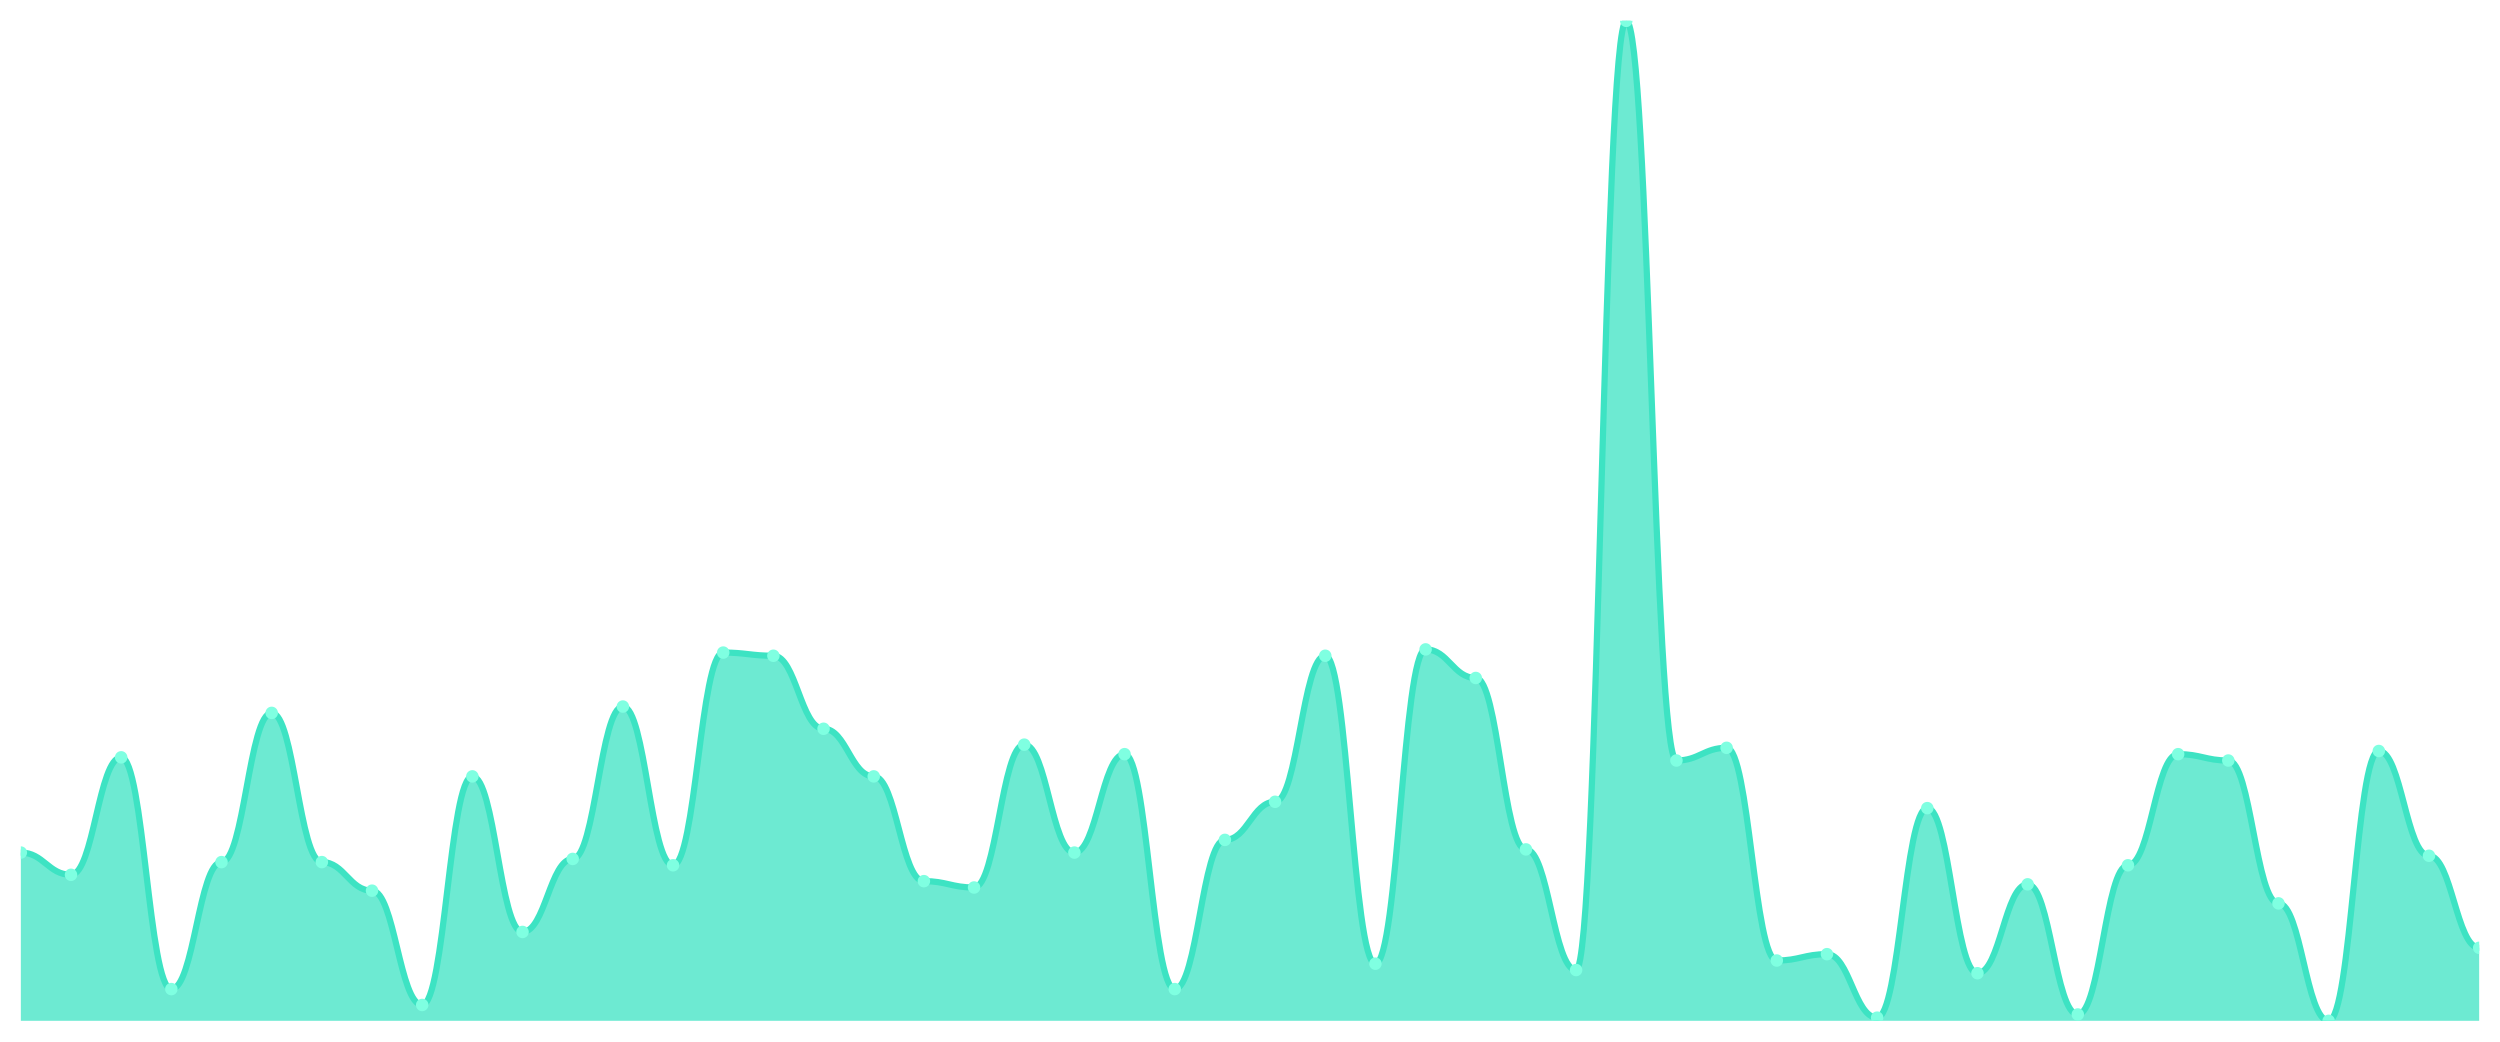
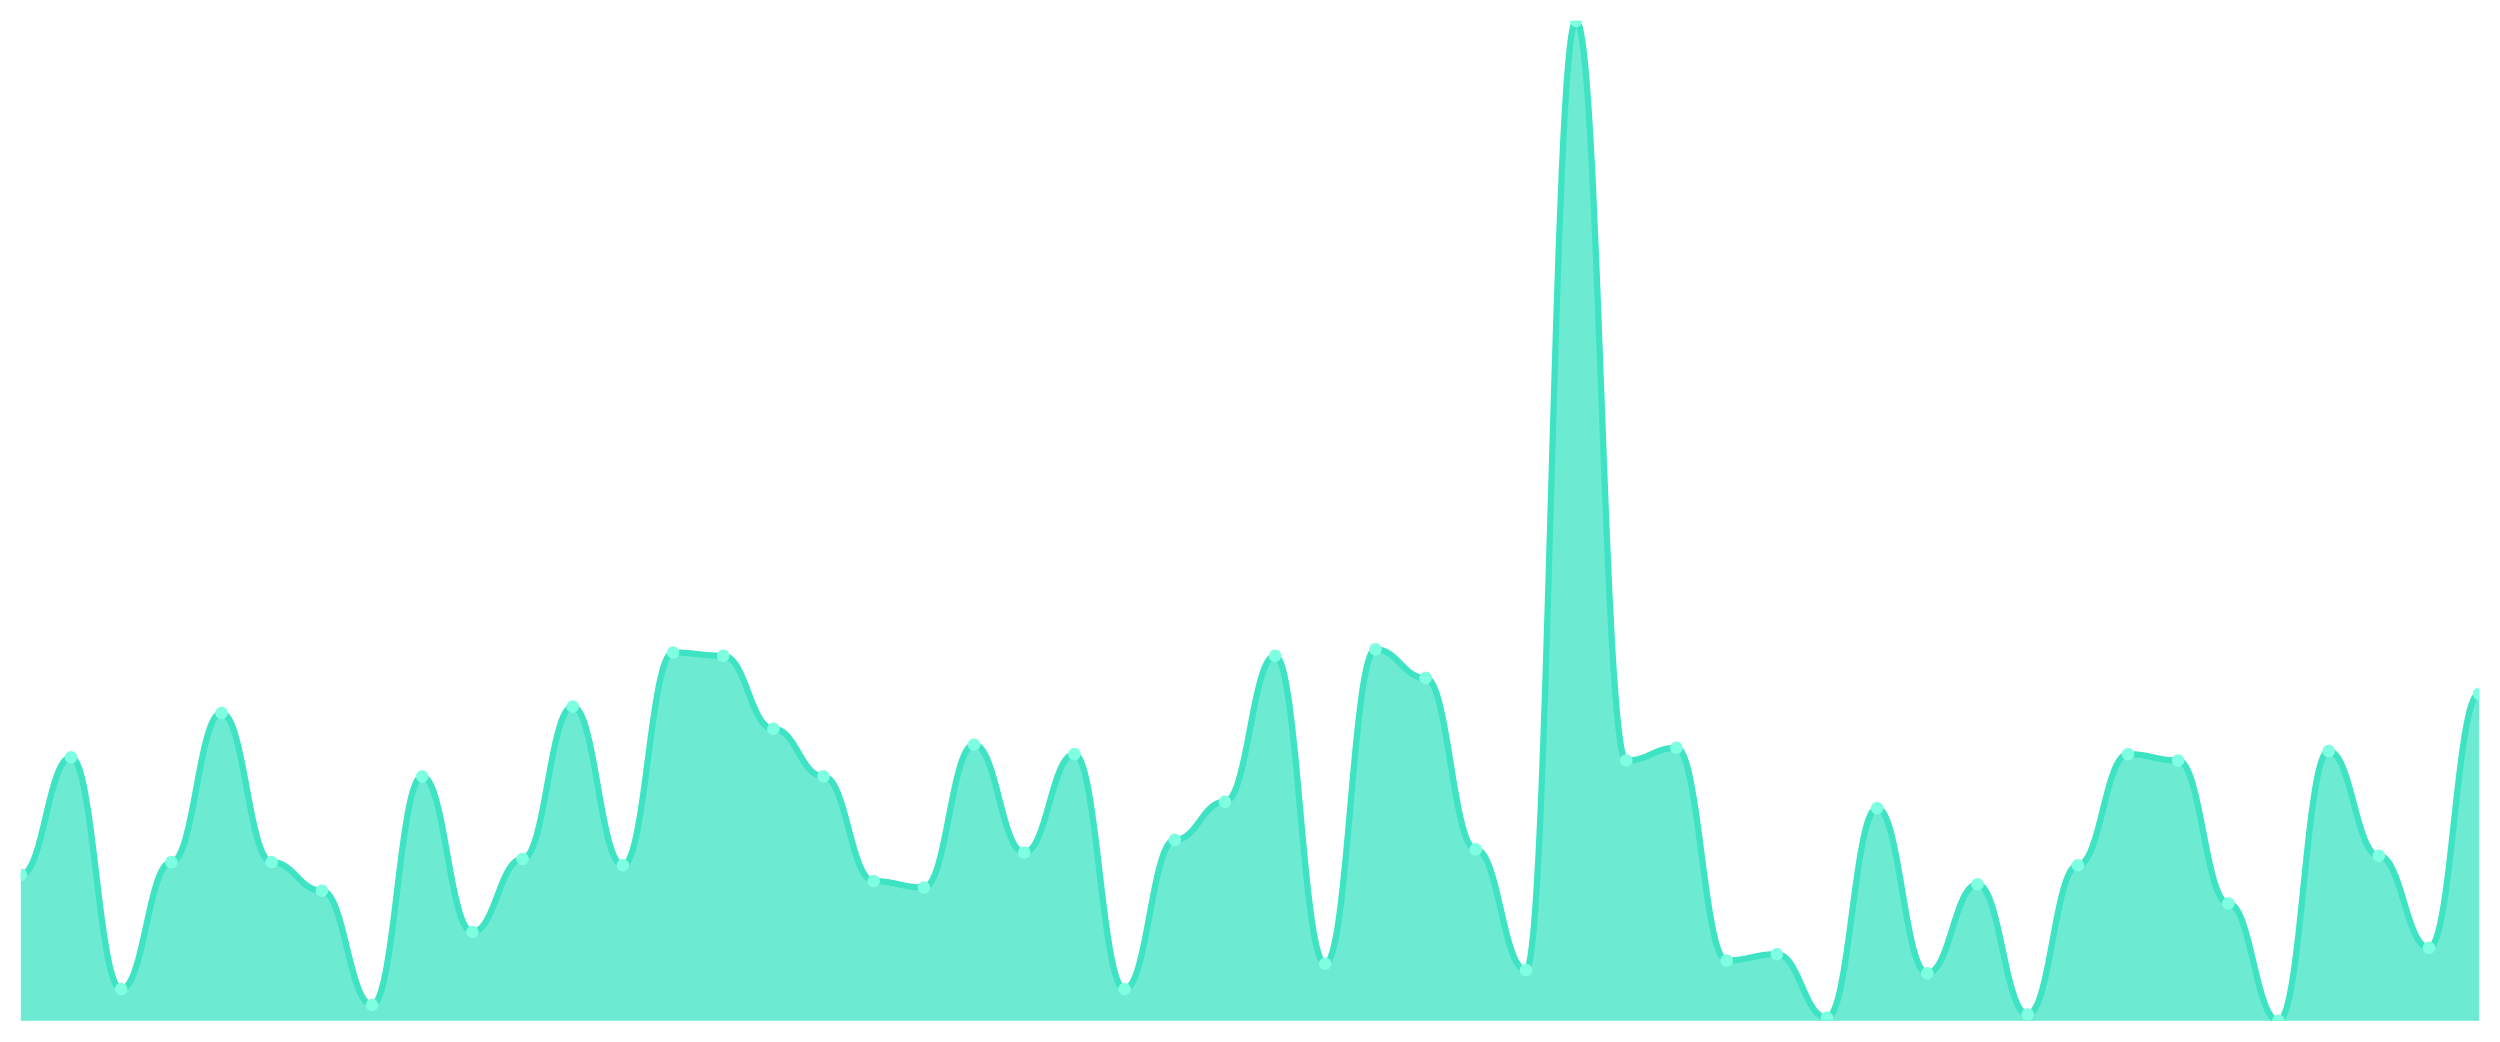
<svg xmlns="http://www.w3.org/2000/svg" viewBox="0 0 1200 500" width="1200" height="500">
  <defs>
    <clipPath id="c">
      <rect x="10" y="10" width="1180" height="480" />
    </clipPath>
  </defs>
  <rect width="1200" height="500" fill="none" />
  <g clip-path="url(#c)">
-     <path d="M 10,490 L 10,409.238 C 20.837,409.238 23.245,419.905 34.082,419.905 C 44.918,419.905 47.327,363.524 58.163,363.524 C 69,363.524 71.408,474.762 82.245,474.762 C 93.082,474.762 95.49,413.81 106.327,413.81 C 117.163,413.81 119.571,342.19 130.408,342.19 C 141.245,342.19 143.653,413.81 154.49,413.81 C 165.327,413.81 167.735,427.524 178.571,427.524 C 189.408,427.524 191.816,482.381 202.653,482.381 C 213.49,482.381 215.898,372.667 226.735,372.667 C 237.571,372.667 239.98,447.333 250.816,447.333 C 261.653,447.333 264.061,412.286 274.898,412.286 C 285.735,412.286 288.143,339.143 298.98,339.143 C 309.816,339.143 312.224,415.333 323.061,415.333 C 333.898,415.333 336.306,313.238 347.143,313.238 C 357.98,313.238 360.388,314.762 371.224,314.762 C 382.061,314.762 384.469,349.81 395.306,349.81 C 406.143,349.81 408.551,372.667 419.388,372.667 C 430.224,372.667 432.633,422.952 443.469,422.952 C 454.306,422.952 456.714,426 467.551,426 C 478.388,426 480.796,357.429 491.633,357.429 C 502.469,357.429 504.878,409.238 515.714,409.238 C 526.551,409.238 528.959,362 539.796,362 C 550.633,362 553.041,474.762 563.878,474.762 C 574.714,474.762 577.122,403.143 587.959,403.143 C 598.796,403.143 601.204,384.857 612.041,384.857 C 622.878,384.857 625.286,314.762 636.122,314.762 C 646.959,314.762 649.367,462.571 660.204,462.571 C 671.041,462.571 673.449,311.714 684.286,311.714 C 695.122,311.714 697.531,325.429 708.367,325.429 C 719.204,325.429 721.612,407.714 732.449,407.714 C 743.286,407.714 745.694,465.619 756.531,465.619 C 767.367,465.619 769.776,10 780.612,10 C 791.449,10 793.857,365.048 804.694,365.048 C 815.531,365.048 817.939,358.952 828.776,358.952 C 839.612,358.952 842.02,461.048 852.857,461.048 C 863.694,461.048 866.102,458 876.939,458 C 887.776,458 890.184,488.476 901.02,488.476 C 911.857,488.476 914.265,387.905 925.102,387.905 C 935.939,387.905 938.347,467.143 949.184,467.143 C 960.02,467.143 962.429,424.476 973.265,424.476 C 984.102,424.476 986.51,486.952 997.347,486.952 C 1008.184,486.952 1010.592,415.333 1021.429,415.333 C 1032.265,415.333 1034.673,362 1045.51,362 C 1056.347,362 1058.755,365.048 1069.592,365.048 C 1080.429,365.048 1082.837,433.619 1093.673,433.619 C 1104.51,433.619 1106.918,490 1117.755,490 C 1128.592,490 1131,360.476 1141.837,360.476 C 1152.673,360.476 1155.082,410.762 1165.918,410.762 C 1176.755,410.762 1179.163,454.952 1190,454.952 L 1190,490 Z" fill="rgba(61,227,195,0.75)" />
-     <path d="M 10,409.238 C 20.837,409.238 23.245,419.905 34.082,419.905 C 44.918,419.905 47.327,363.524 58.163,363.524 C 69,363.524 71.408,474.762 82.245,474.762 C 93.082,474.762 95.49,413.81 106.327,413.81 C 117.163,413.81 119.571,342.19 130.408,342.19 C 141.245,342.19 143.653,413.81 154.49,413.81 C 165.327,413.81 167.735,427.524 178.571,427.524 C 189.408,427.524 191.816,482.381 202.653,482.381 C 213.49,482.381 215.898,372.667 226.735,372.667 C 237.571,372.667 239.98,447.333 250.816,447.333 C 261.653,447.333 264.061,412.286 274.898,412.286 C 285.735,412.286 288.143,339.143 298.98,339.143 C 309.816,339.143 312.224,415.333 323.061,415.333 C 333.898,415.333 336.306,313.238 347.143,313.238 C 357.98,313.238 360.388,314.762 371.224,314.762 C 382.061,314.762 384.469,349.81 395.306,349.81 C 406.143,349.81 408.551,372.667 419.388,372.667 C 430.224,372.667 432.633,422.952 443.469,422.952 C 454.306,422.952 456.714,426 467.551,426 C 478.388,426 480.796,357.429 491.633,357.429 C 502.469,357.429 504.878,409.238 515.714,409.238 C 526.551,409.238 528.959,362 539.796,362 C 550.633,362 553.041,474.762 563.878,474.762 C 574.714,474.762 577.122,403.143 587.959,403.143 C 598.796,403.143 601.204,384.857 612.041,384.857 C 622.878,384.857 625.286,314.762 636.122,314.762 C 646.959,314.762 649.367,462.571 660.204,462.571 C 671.041,462.571 673.449,311.714 684.286,311.714 C 695.122,311.714 697.531,325.429 708.367,325.429 C 719.204,325.429 721.612,407.714 732.449,407.714 C 743.286,407.714 745.694,465.619 756.531,465.619 C 767.367,465.619 769.776,10 780.612,10 C 791.449,10 793.857,365.048 804.694,365.048 C 815.531,365.048 817.939,358.952 828.776,358.952 C 839.612,358.952 842.02,461.048 852.857,461.048 C 863.694,461.048 866.102,458 876.939,458 C 887.776,458 890.184,488.476 901.02,488.476 C 911.857,488.476 914.265,387.905 925.102,387.905 C 935.939,387.905 938.347,467.143 949.184,467.143 C 960.02,467.143 962.429,424.476 973.265,424.476 C 984.102,424.476 986.51,486.952 997.347,486.952 C 1008.184,486.952 1010.592,415.333 1021.429,415.333 C 1032.265,415.333 1034.673,362 1045.51,362 C 1056.347,362 1058.755,365.048 1069.592,365.048 C 1080.429,365.048 1082.837,433.619 1093.673,433.619 C 1104.51,433.619 1106.918,490 1117.755,490 C 1128.592,490 1131,360.476 1141.837,360.476 C 1152.673,360.476 1155.082,410.762 1165.918,410.762 C 1176.755,410.762 1179.163,454.952 1190,454.952" fill="none" stroke="#3de3c3" stroke-width="3" stroke-linecap="round" stroke-linejoin="round" />
-     <circle cx="10" cy="409.238" r="3" fill="#7fffe1" />
-     <circle cx="34.082" cy="419.905" r="3" fill="#7fffe1" />
-     <circle cx="58.163" cy="363.524" r="3" fill="#7fffe1" />
-     <circle cx="82.245" cy="474.762" r="3" fill="#7fffe1" />
-     <circle cx="106.327" cy="413.81" r="3" fill="#7fffe1" />
-     <circle cx="130.408" cy="342.19" r="3" fill="#7fffe1" />
-     <circle cx="154.49" cy="413.81" r="3" fill="#7fffe1" />
-     <circle cx="178.571" cy="427.524" r="3" fill="#7fffe1" />
-     <circle cx="202.653" cy="482.381" r="3" fill="#7fffe1" />
-     <circle cx="226.735" cy="372.667" r="3" fill="#7fffe1" />
-     <circle cx="250.816" cy="447.333" r="3" fill="#7fffe1" />
-     <circle cx="274.898" cy="412.286" r="3" fill="#7fffe1" />
-     <circle cx="298.98" cy="339.143" r="3" fill="#7fffe1" />
-     <circle cx="323.061" cy="415.333" r="3" fill="#7fffe1" />
-     <circle cx="347.143" cy="313.238" r="3" fill="#7fffe1" />
-     <circle cx="371.224" cy="314.762" r="3" fill="#7fffe1" />
-     <circle cx="395.306" cy="349.81" r="3" fill="#7fffe1" />
-     <circle cx="419.388" cy="372.667" r="3" fill="#7fffe1" />
-     <circle cx="443.469" cy="422.952" r="3" fill="#7fffe1" />
-     <circle cx="467.551" cy="426" r="3" fill="#7fffe1" />
-     <circle cx="491.633" cy="357.429" r="3" fill="#7fffe1" />
-     <circle cx="515.714" cy="409.238" r="3" fill="#7fffe1" />
-     <circle cx="539.796" cy="362" r="3" fill="#7fffe1" />
-     <circle cx="563.878" cy="474.762" r="3" fill="#7fffe1" />
-     <circle cx="587.959" cy="403.143" r="3" fill="#7fffe1" />
-     <circle cx="612.041" cy="384.857" r="3" fill="#7fffe1" />
-     <circle cx="636.122" cy="314.762" r="3" fill="#7fffe1" />
-     <circle cx="660.204" cy="462.571" r="3" fill="#7fffe1" />
-     <circle cx="684.286" cy="311.714" r="3" fill="#7fffe1" />
-     <circle cx="708.367" cy="325.429" r="3" fill="#7fffe1" />
-     <circle cx="732.449" cy="407.714" r="3" fill="#7fffe1" />
-     <circle cx="756.531" cy="465.619" r="3" fill="#7fffe1" />
-     <circle cx="780.612" cy="10" r="3" fill="#7fffe1" />
-     <circle cx="804.694" cy="365.048" r="3" fill="#7fffe1" />
-     <circle cx="828.776" cy="358.952" r="3" fill="#7fffe1" />
-     <circle cx="852.857" cy="461.048" r="3" fill="#7fffe1" />
-     <circle cx="876.939" cy="458" r="3" fill="#7fffe1" />
-     <circle cx="901.02" cy="488.476" r="3" fill="#7fffe1" />
-     <circle cx="925.102" cy="387.905" r="3" fill="#7fffe1" />
-     <circle cx="949.184" cy="467.143" r="3" fill="#7fffe1" />
-     <circle cx="973.265" cy="424.476" r="3" fill="#7fffe1" />
-     <circle cx="997.347" cy="486.952" r="3" fill="#7fffe1" />
-     <circle cx="1021.429" cy="415.333" r="3" fill="#7fffe1" />
-     <circle cx="1045.51" cy="362" r="3" fill="#7fffe1" />
-     <circle cx="1069.592" cy="365.048" r="3" fill="#7fffe1" />
-     <circle cx="1093.673" cy="433.619" r="3" fill="#7fffe1" />
-     <circle cx="1117.755" cy="490" r="3" fill="#7fffe1" />
-     <circle cx="1141.837" cy="360.476" r="3" fill="#7fffe1" />
-     <circle cx="1165.918" cy="410.762" r="3" fill="#7fffe1" />
-     <circle cx="1190" cy="454.952" r="3" fill="#7fffe1" />
+     <path d="M 10,490 L 10,419.905 C 20.837,419.905 23.245,363.524 34.082,363.524 C 44.918,363.524 47.327,474.762 58.163,474.762 C 69,474.762 71.408,413.81 82.245,413.81 C 93.082,413.81 95.49,342.19 106.327,342.19 C 117.163,342.19 119.571,413.81 130.408,413.81 C 141.245,413.81 143.653,427.524 154.49,427.524 C 165.327,427.524 167.735,482.381 178.571,482.381 C 189.408,482.381 191.816,372.667 202.653,372.667 C 213.49,372.667 215.898,447.333 226.735,447.333 C 237.571,447.333 239.98,412.286 250.816,412.286 C 261.653,412.286 264.061,339.143 274.898,339.143 C 285.735,339.143 288.143,415.333 298.98,415.333 C 309.816,415.333 312.224,313.238 323.061,313.238 C 333.898,313.238 336.306,314.762 347.143,314.762 C 357.98,314.762 360.388,349.81 371.224,349.81 C 382.061,349.81 384.469,372.667 395.306,372.667 C 406.143,372.667 408.551,422.952 419.388,422.952 C 430.224,422.952 432.633,426 443.469,426 C 454.306,426 456.714,357.429 467.551,357.429 C 478.388,357.429 480.796,409.238 491.633,409.238 C 502.469,409.238 504.878,362 515.714,362 C 526.551,362 528.959,474.762 539.796,474.762 C 550.633,474.762 553.041,403.143 563.878,403.143 C 574.714,403.143 577.122,384.857 587.959,384.857 C 598.796,384.857 601.204,314.762 612.041,314.762 C 622.878,314.762 625.286,462.571 636.122,462.571 C 646.959,462.571 649.367,311.714 660.204,311.714 C 671.041,311.714 673.449,325.429 684.286,325.429 C 695.122,325.429 697.531,407.714 708.367,407.714 C 719.204,407.714 721.612,465.619 732.449,465.619 C 743.286,465.619 745.694,10 756.531,10 C 767.367,10 769.776,365.048 780.612,365.048 C 791.449,365.048 793.857,358.952 804.694,358.952 C 815.531,358.952 817.939,461.048 828.776,461.048 C 839.612,461.048 842.02,458 852.857,458 C 863.694,458 866.102,488.476 876.939,488.476 C 887.776,488.476 890.184,387.905 901.02,387.905 C 911.857,387.905 914.265,467.143 925.102,467.143 C 935.939,467.143 938.347,424.476 949.184,424.476 C 960.02,424.476 962.429,486.952 973.265,486.952 C 984.102,486.952 986.51,415.333 997.347,415.333 C 1008.184,415.333 1010.592,362 1021.429,362 C 1032.265,362 1034.673,365.048 1045.51,365.048 C 1056.347,365.048 1058.755,433.619 1069.592,433.619 C 1080.429,433.619 1082.837,490 1093.673,490 C 1104.51,490 1106.918,360.476 1117.755,360.476 C 1128.592,360.476 1131,410.762 1141.837,410.762 C 1152.673,410.762 1155.082,454.952 1165.918,454.952 C 1176.755,454.952 1179.163,333.048 1190,333.048 L 1190,490 Z" fill="rgba(61,227,195,0.75)" />
+     <path d="M 10,419.905 C 20.837,419.905 23.245,363.524 34.082,363.524 C 44.918,363.524 47.327,474.762 58.163,474.762 C 69,474.762 71.408,413.81 82.245,413.81 C 93.082,413.81 95.49,342.19 106.327,342.19 C 117.163,342.19 119.571,413.81 130.408,413.81 C 141.245,413.81 143.653,427.524 154.49,427.524 C 165.327,427.524 167.735,482.381 178.571,482.381 C 189.408,482.381 191.816,372.667 202.653,372.667 C 213.49,372.667 215.898,447.333 226.735,447.333 C 237.571,447.333 239.98,412.286 250.816,412.286 C 261.653,412.286 264.061,339.143 274.898,339.143 C 285.735,339.143 288.143,415.333 298.98,415.333 C 309.816,415.333 312.224,313.238 323.061,313.238 C 333.898,313.238 336.306,314.762 347.143,314.762 C 357.98,314.762 360.388,349.81 371.224,349.81 C 382.061,349.81 384.469,372.667 395.306,372.667 C 406.143,372.667 408.551,422.952 419.388,422.952 C 430.224,422.952 432.633,426 443.469,426 C 454.306,426 456.714,357.429 467.551,357.429 C 478.388,357.429 480.796,409.238 491.633,409.238 C 502.469,409.238 504.878,362 515.714,362 C 526.551,362 528.959,474.762 539.796,474.762 C 550.633,474.762 553.041,403.143 563.878,403.143 C 574.714,403.143 577.122,384.857 587.959,384.857 C 598.796,384.857 601.204,314.762 612.041,314.762 C 622.878,314.762 625.286,462.571 636.122,462.571 C 646.959,462.571 649.367,311.714 660.204,311.714 C 671.041,311.714 673.449,325.429 684.286,325.429 C 695.122,325.429 697.531,407.714 708.367,407.714 C 719.204,407.714 721.612,465.619 732.449,465.619 C 743.286,465.619 745.694,10 756.531,10 C 767.367,10 769.776,365.048 780.612,365.048 C 791.449,365.048 793.857,358.952 804.694,358.952 C 815.531,358.952 817.939,461.048 828.776,461.048 C 839.612,461.048 842.02,458 852.857,458 C 863.694,458 866.102,488.476 876.939,488.476 C 887.776,488.476 890.184,387.905 901.02,387.905 C 911.857,387.905 914.265,467.143 925.102,467.143 C 935.939,467.143 938.347,424.476 949.184,424.476 C 960.02,424.476 962.429,486.952 973.265,486.952 C 984.102,486.952 986.51,415.333 997.347,415.333 C 1008.184,415.333 1010.592,362 1021.429,362 C 1032.265,362 1034.673,365.048 1045.51,365.048 C 1056.347,365.048 1058.755,433.619 1069.592,433.619 C 1080.429,433.619 1082.837,490 1093.673,490 C 1104.51,490 1106.918,360.476 1117.755,360.476 C 1128.592,360.476 1131,410.762 1141.837,410.762 C 1152.673,410.762 1155.082,454.952 1165.918,454.952 C 1176.755,454.952 1179.163,333.048 1190,333.048" fill="none" stroke="#3de3c3" stroke-width="3" stroke-linecap="round" stroke-linejoin="round" />
+     <circle cx="10" cy="419.905" r="3" fill="#7fffe1" />
+     <circle cx="34.082" cy="363.524" r="3" fill="#7fffe1" />
+     <circle cx="58.163" cy="474.762" r="3" fill="#7fffe1" />
+     <circle cx="82.245" cy="413.81" r="3" fill="#7fffe1" />
+     <circle cx="106.327" cy="342.19" r="3" fill="#7fffe1" />
+     <circle cx="130.408" cy="413.81" r="3" fill="#7fffe1" />
+     <circle cx="154.49" cy="427.524" r="3" fill="#7fffe1" />
+     <circle cx="178.571" cy="482.381" r="3" fill="#7fffe1" />
+     <circle cx="202.653" cy="372.667" r="3" fill="#7fffe1" />
+     <circle cx="226.735" cy="447.333" r="3" fill="#7fffe1" />
+     <circle cx="250.816" cy="412.286" r="3" fill="#7fffe1" />
+     <circle cx="274.898" cy="339.143" r="3" fill="#7fffe1" />
+     <circle cx="298.98" cy="415.333" r="3" fill="#7fffe1" />
+     <circle cx="323.061" cy="313.238" r="3" fill="#7fffe1" />
+     <circle cx="347.143" cy="314.762" r="3" fill="#7fffe1" />
+     <circle cx="371.224" cy="349.81" r="3" fill="#7fffe1" />
+     <circle cx="395.306" cy="372.667" r="3" fill="#7fffe1" />
+     <circle cx="419.388" cy="422.952" r="3" fill="#7fffe1" />
+     <circle cx="443.469" cy="426" r="3" fill="#7fffe1" />
+     <circle cx="467.551" cy="357.429" r="3" fill="#7fffe1" />
+     <circle cx="491.633" cy="409.238" r="3" fill="#7fffe1" />
+     <circle cx="515.714" cy="362" r="3" fill="#7fffe1" />
+     <circle cx="539.796" cy="474.762" r="3" fill="#7fffe1" />
+     <circle cx="563.878" cy="403.143" r="3" fill="#7fffe1" />
+     <circle cx="587.959" cy="384.857" r="3" fill="#7fffe1" />
+     <circle cx="612.041" cy="314.762" r="3" fill="#7fffe1" />
+     <circle cx="636.122" cy="462.571" r="3" fill="#7fffe1" />
+     <circle cx="660.204" cy="311.714" r="3" fill="#7fffe1" />
+     <circle cx="684.286" cy="325.429" r="3" fill="#7fffe1" />
+     <circle cx="708.367" cy="407.714" r="3" fill="#7fffe1" />
+     <circle cx="732.449" cy="465.619" r="3" fill="#7fffe1" />
+     <circle cx="756.531" cy="10" r="3" fill="#7fffe1" />
+     <circle cx="780.612" cy="365.048" r="3" fill="#7fffe1" />
+     <circle cx="804.694" cy="358.952" r="3" fill="#7fffe1" />
+     <circle cx="828.776" cy="461.048" r="3" fill="#7fffe1" />
+     <circle cx="852.857" cy="458" r="3" fill="#7fffe1" />
+     <circle cx="876.939" cy="488.476" r="3" fill="#7fffe1" />
+     <circle cx="901.02" cy="387.905" r="3" fill="#7fffe1" />
+     <circle cx="925.102" cy="467.143" r="3" fill="#7fffe1" />
+     <circle cx="949.184" cy="424.476" r="3" fill="#7fffe1" />
+     <circle cx="973.265" cy="486.952" r="3" fill="#7fffe1" />
+     <circle cx="997.347" cy="415.333" r="3" fill="#7fffe1" />
+     <circle cx="1021.429" cy="362" r="3" fill="#7fffe1" />
+     <circle cx="1045.51" cy="365.048" r="3" fill="#7fffe1" />
+     <circle cx="1069.592" cy="433.619" r="3" fill="#7fffe1" />
+     <circle cx="1093.673" cy="490" r="3" fill="#7fffe1" />
+     <circle cx="1117.755" cy="360.476" r="3" fill="#7fffe1" />
+     <circle cx="1141.837" cy="410.762" r="3" fill="#7fffe1" />
+     <circle cx="1165.918" cy="454.952" r="3" fill="#7fffe1" />
+     <circle cx="1190" cy="333.048" r="3" fill="#7fffe1" />
  </g>
</svg>
